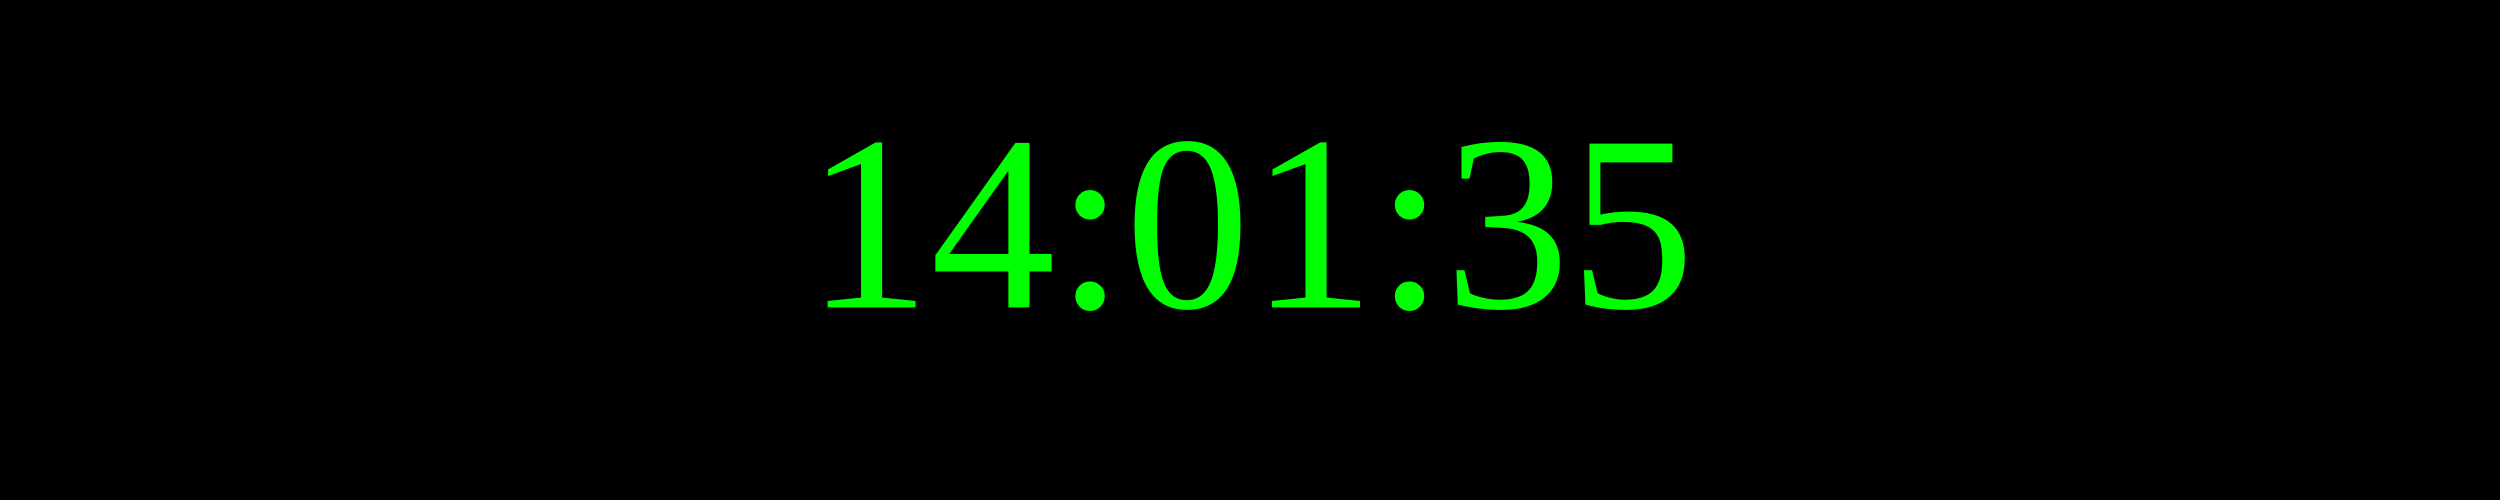
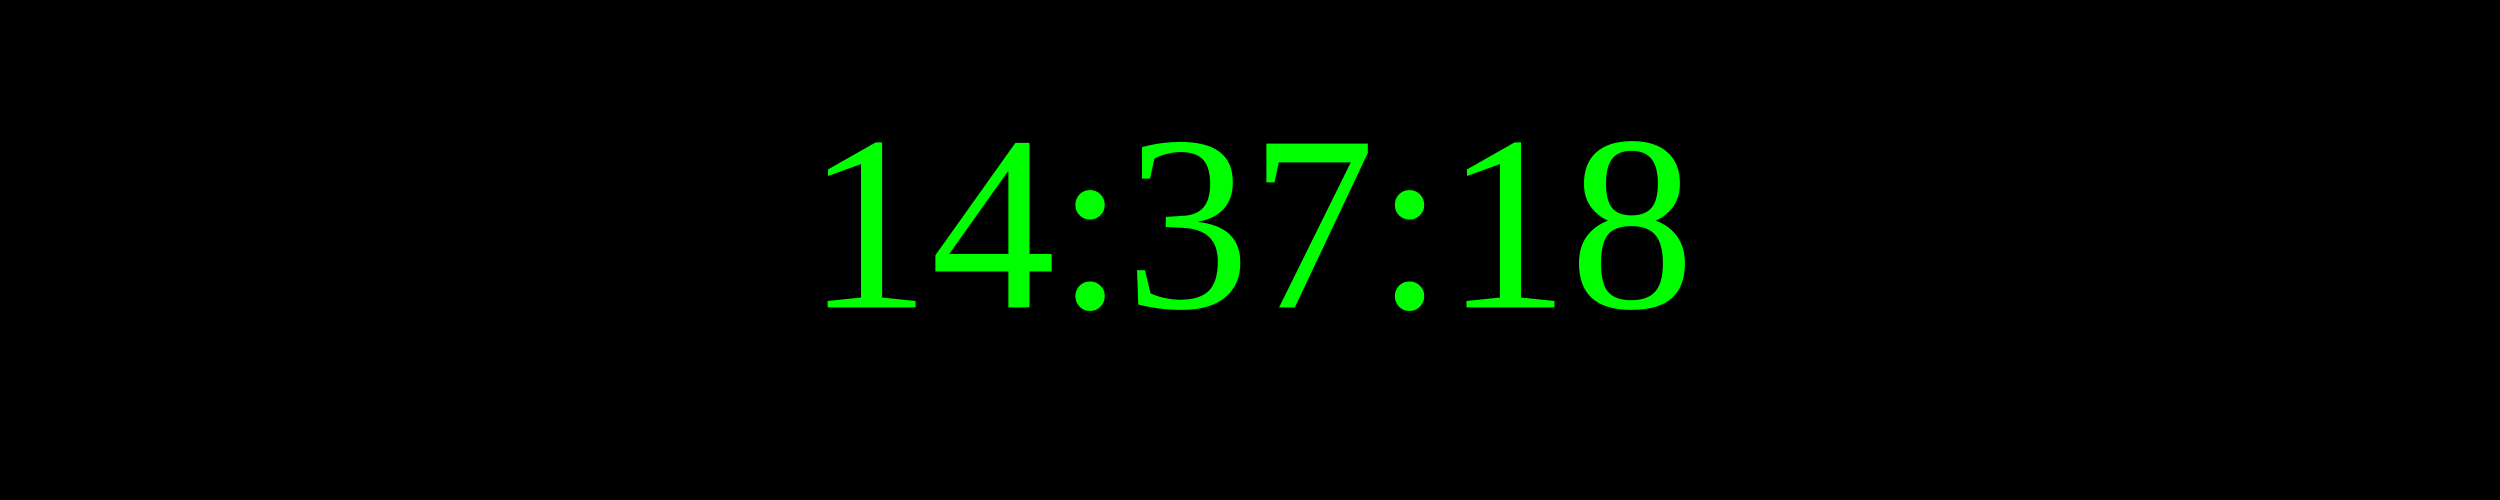
<svg xmlns="http://www.w3.org/2000/svg" width="250" height="50">
  <rect width="100%" height="100%" fill="black" />
  <text x="50%" y="50%" font-size="25" fill="lime" text-anchor="middle" dominant-baseline="middle">
- 14:01:35
+ 14:37:18
</text>
</svg>
